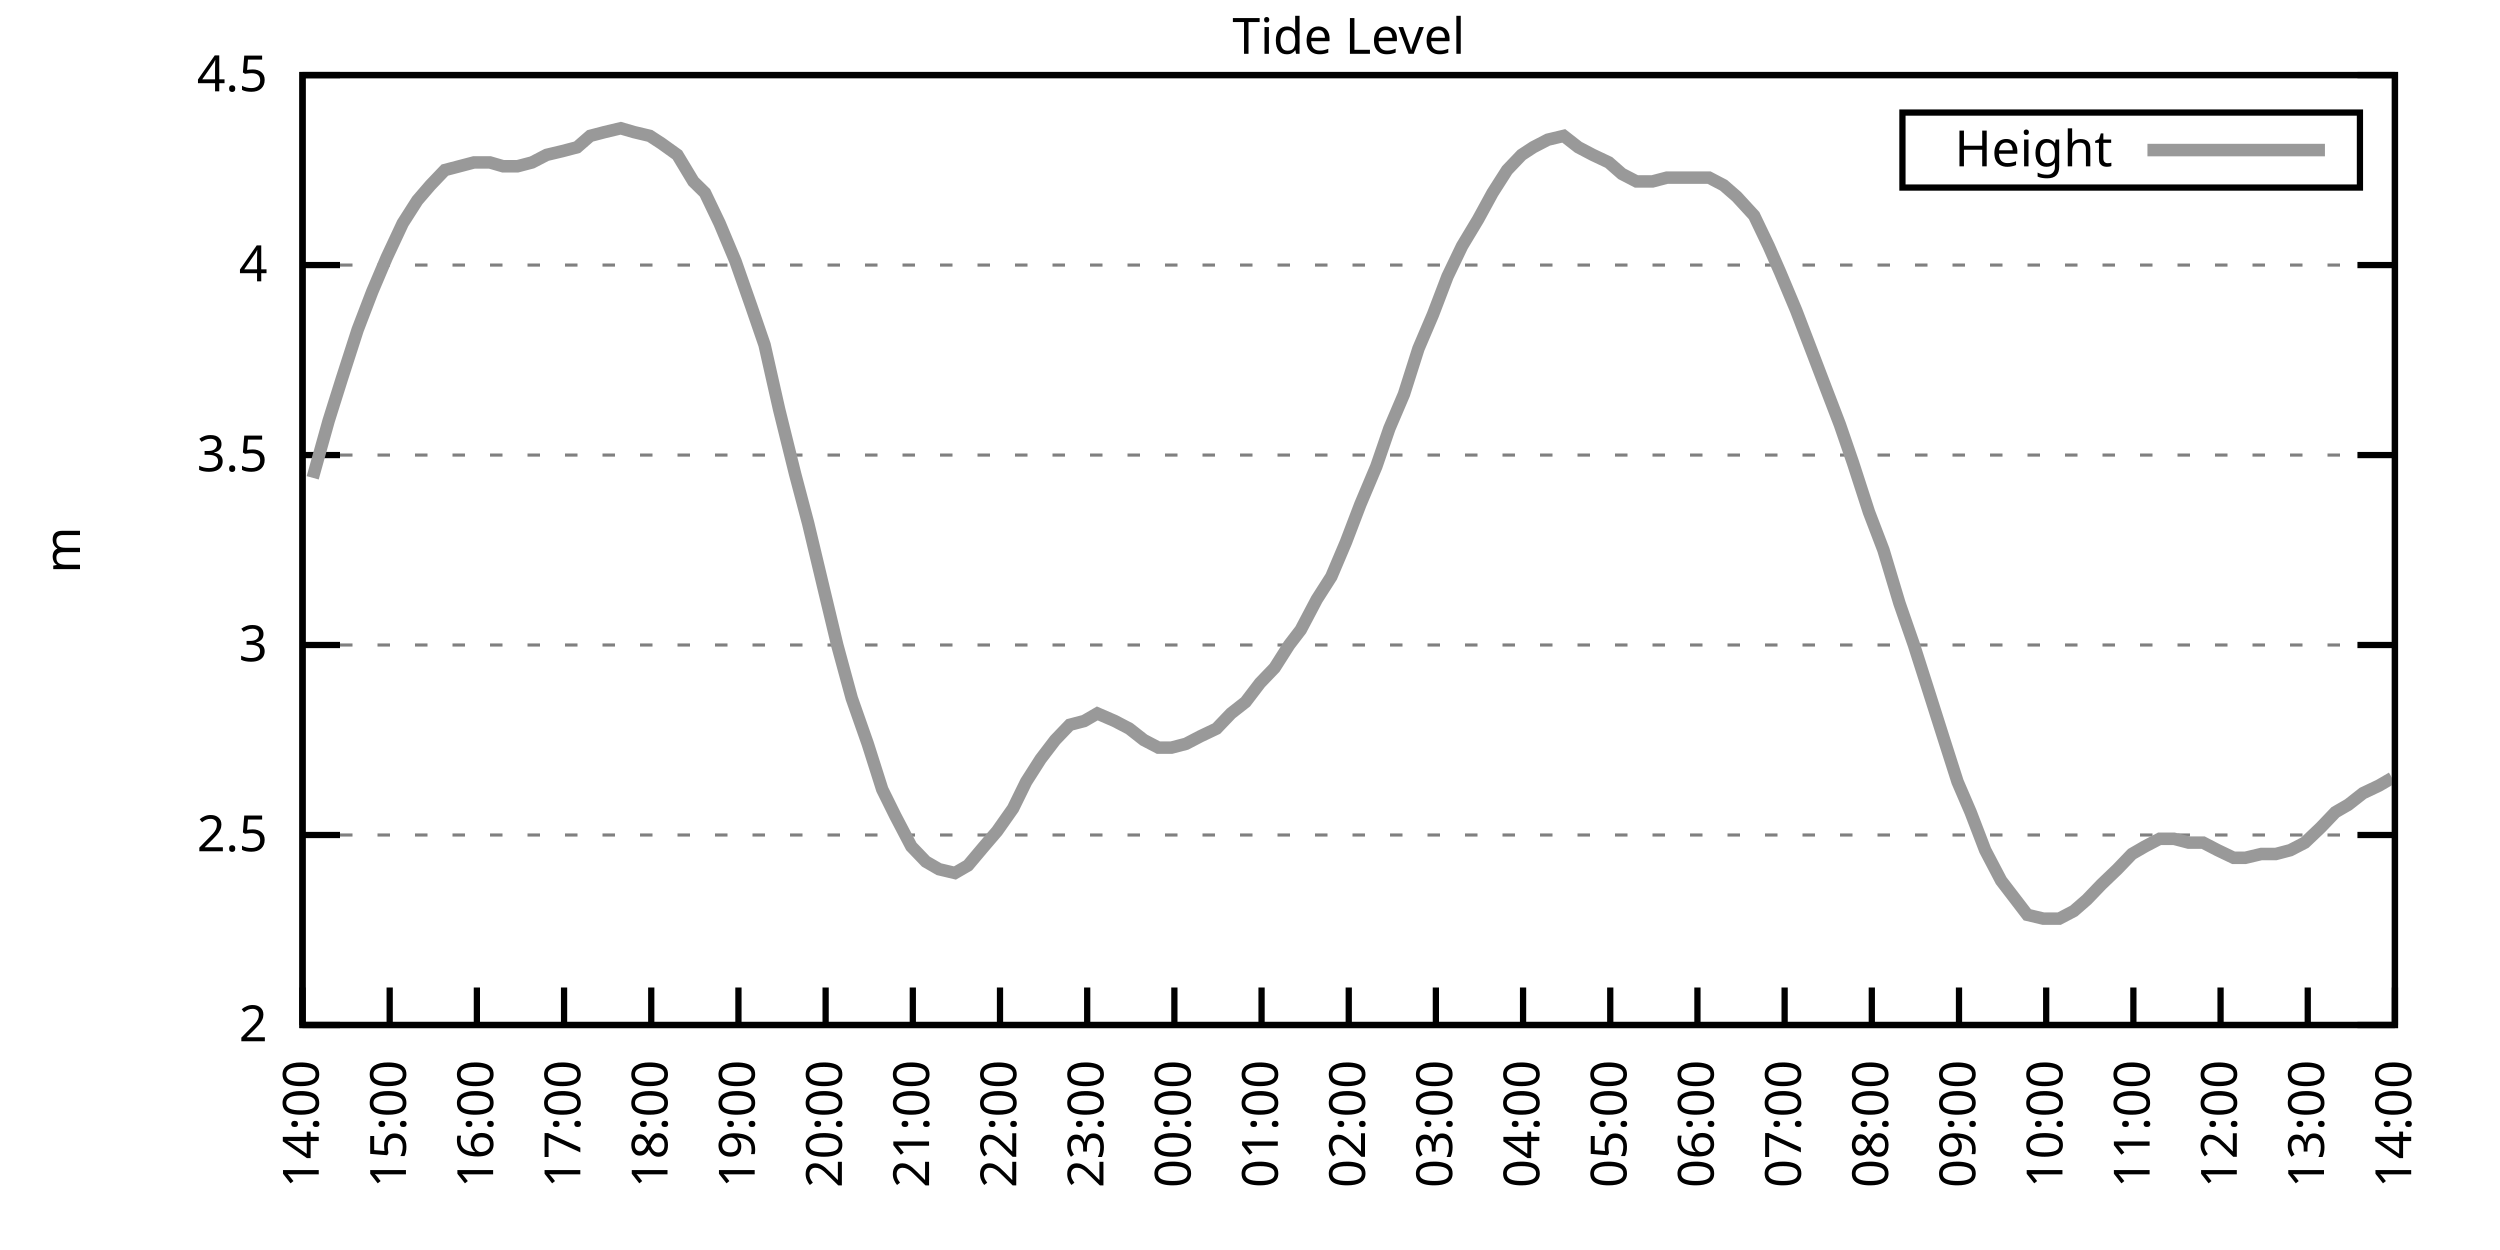
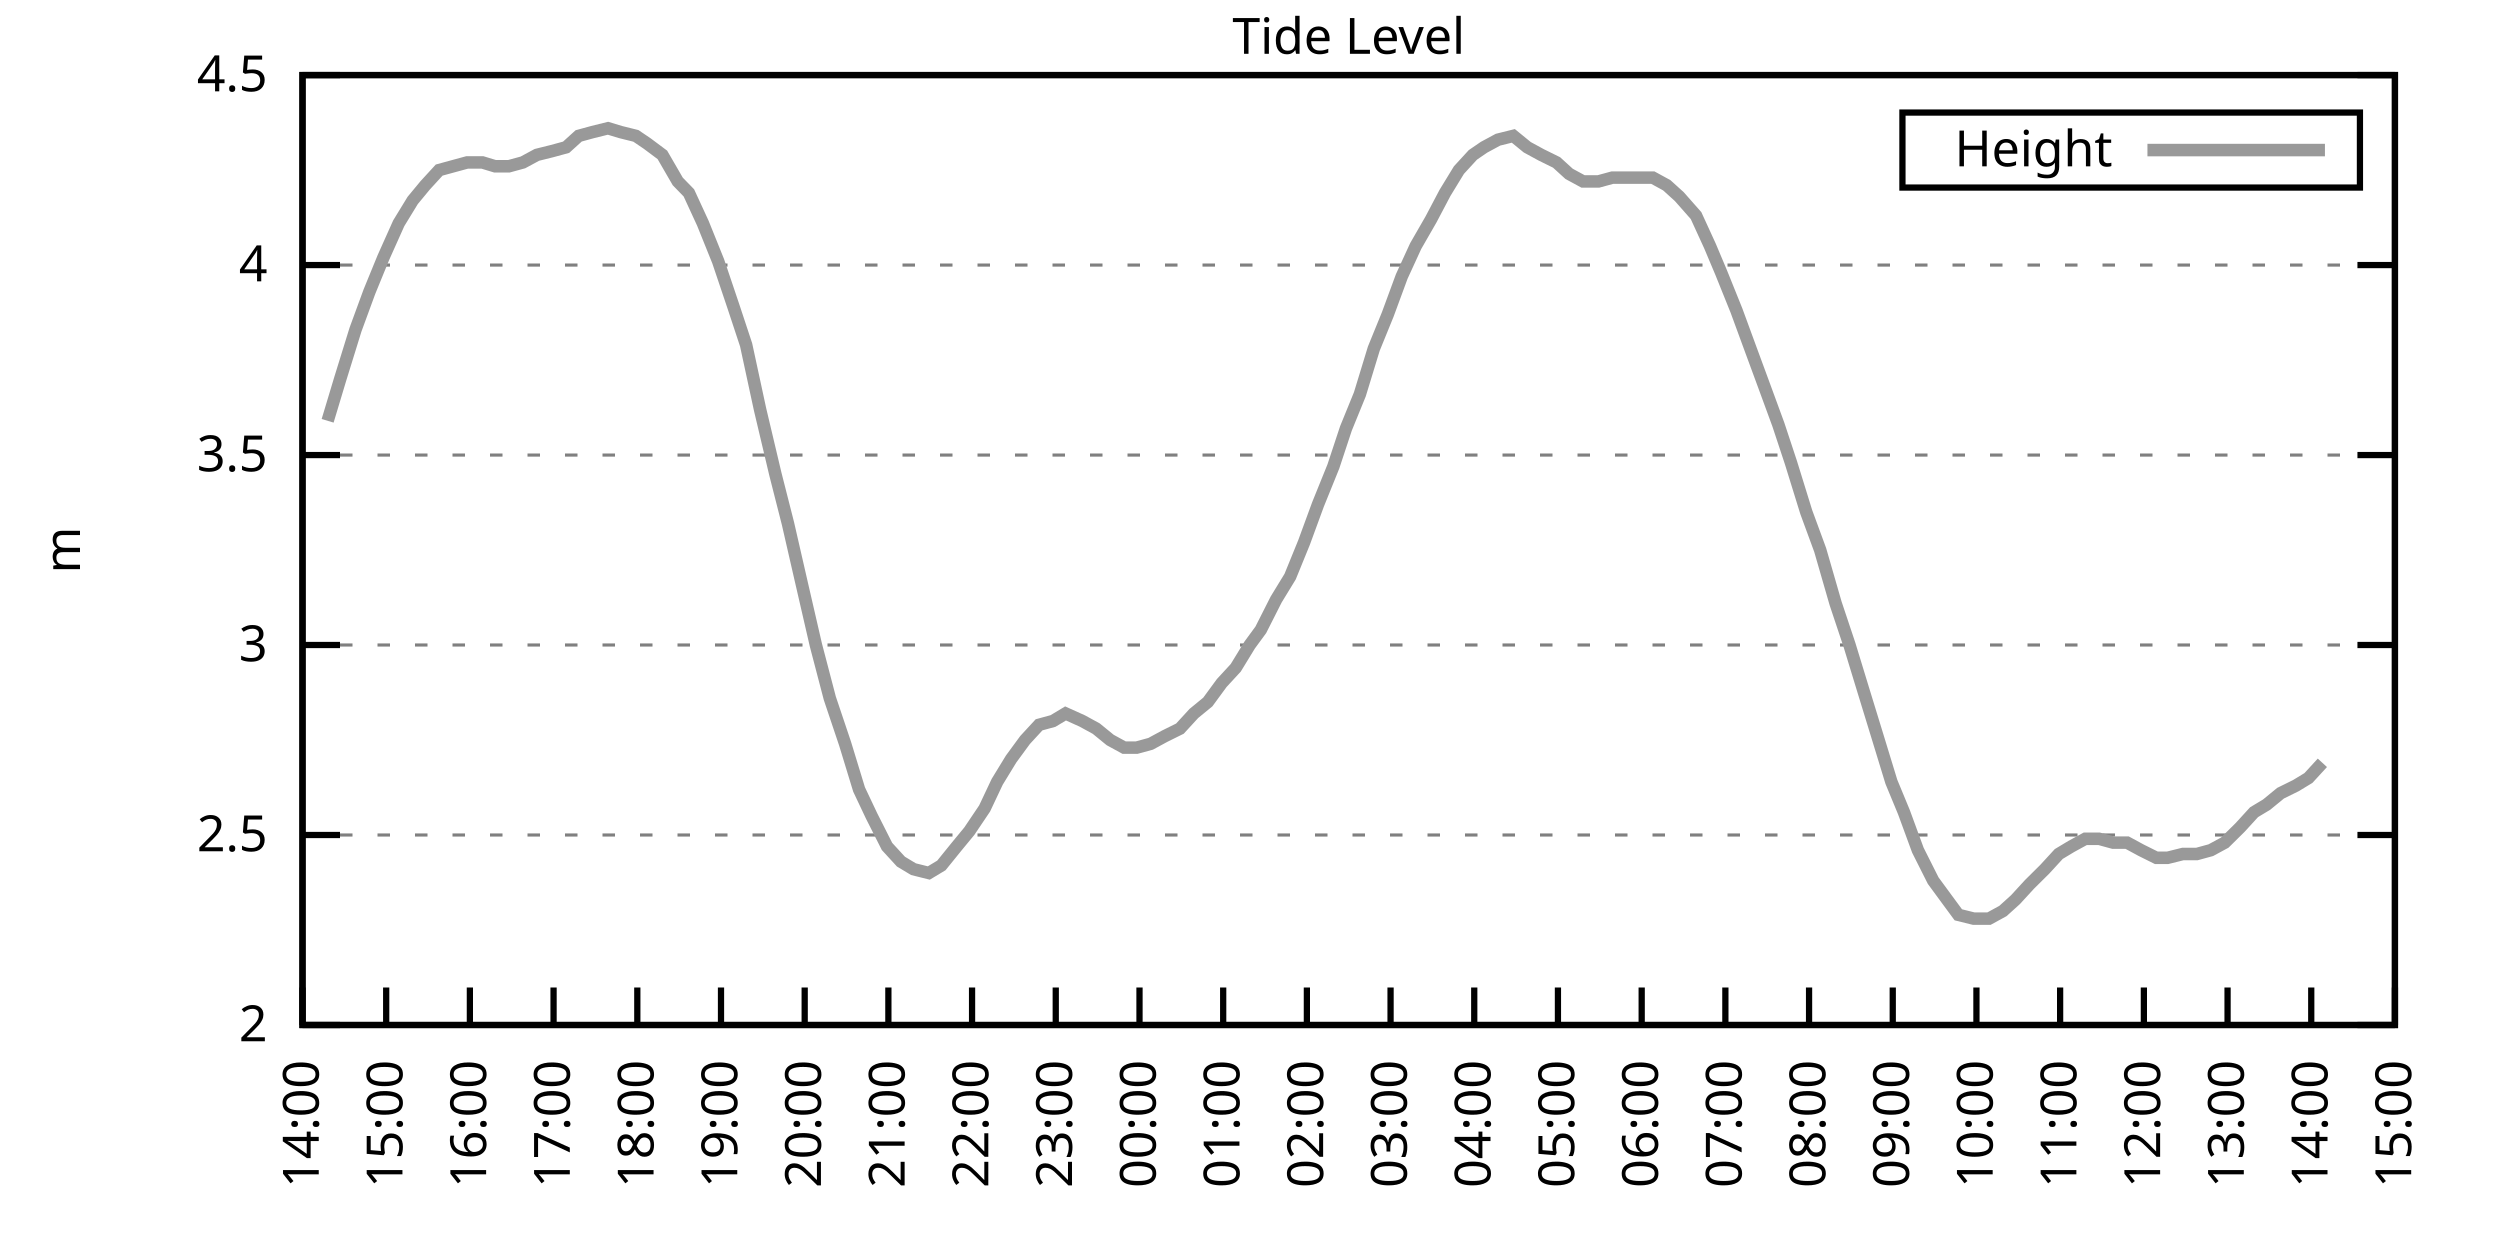
<svg xmlns="http://www.w3.org/2000/svg" xmlns:xlink="http://www.w3.org/1999/xlink" width="400" height="200" viewBox="0 0 400 200">
  <g id="gnuplot_canvas">
    <rect x="0" y="0" width="400" height="200" fill="none" />
    <defs>
      <circle id="gpDot" r="0.5" stroke-width="0.5" stroke="currentColor" />
      <path id="gpPt0" stroke-width="0.333" stroke="currentColor" d="M-1,0 h2 M0,-1 v2" />
      <path id="gpPt1" stroke-width="0.333" stroke="currentColor" d="M-1,-1 L1,1 M1,-1 L-1,1" />
      <path id="gpPt2" stroke-width="0.333" stroke="currentColor" d="M-1,0 L1,0 M0,-1 L0,1 M-1,-1 L1,1 M-1,1 L1,-1" />
      <rect id="gpPt3" stroke-width="0.333" stroke="currentColor" x="-1" y="-1" width="2" height="2" />
      <rect id="gpPt4" stroke-width="0.333" stroke="currentColor" fill="currentColor" x="-1" y="-1" width="2" height="2" />
      <circle id="gpPt5" stroke-width="0.333" stroke="currentColor" cx="0" cy="0" r="1" />
      <use xlink:href="#gpPt5" id="gpPt6" fill="currentColor" stroke="none" />
      <path id="gpPt7" stroke-width="0.333" stroke="currentColor" d="M0,-1.33 L-1.33,0.67 L1.33,0.67 z" />
      <use xlink:href="#gpPt7" id="gpPt8" fill="currentColor" stroke="none" />
      <use xlink:href="#gpPt7" id="gpPt9" stroke="currentColor" transform="rotate(180)" />
      <use xlink:href="#gpPt9" id="gpPt10" fill="currentColor" stroke="none" />
      <use xlink:href="#gpPt3" id="gpPt11" stroke="currentColor" transform="rotate(45)" />
      <use xlink:href="#gpPt11" id="gpPt12" fill="currentColor" stroke="none" />
      <path id="gpPt13" stroke-width="0.333" stroke="currentColor" d="M0,1.330 L1.265,0.411 L0.782,-1.067 L-0.782,-1.076 L-1.265,0.411 z" />
      <use xlink:href="#gpPt13" id="gpPt14" fill="currentColor" stroke="none" />
      <filter id="textbox" filterUnits="objectBoundingBox" x="0" y="0" height="1" width="1">
        <feFlood flood-color="white" flood-opacity="1" result="bgnd" />
        <feComposite in="SourceGraphic" in2="bgnd" operator="atop" />
      </filter>
      <filter id="greybox" filterUnits="objectBoundingBox" x="0" y="0" height="1" width="1">
        <feFlood flood-color="lightgrey" flood-opacity="1" result="grey" />
        <feComposite in="SourceGraphic" in2="grey" operator="atop" />
      </filter>
    </defs>
    <g fill="none" color="white" stroke="currentColor" stroke-width="1.00" stroke-linecap="butt" stroke-linejoin="miter">
</g>
    <g fill="none" color="black" stroke="currentColor" stroke-width="1.00" stroke-linecap="butt" stroke-linejoin="miter">
      <g stroke="none" shape-rendering="crispEdges">
        <polygon fill="rgb(255, 255, 255)" points="48.40,164.00 383.18,164.00 383.18,12.02 48.40,12.02 " />
      </g>
    </g>
    <g fill="none" color="black" stroke="currentColor" stroke-width="1.00" stroke-linecap="butt" stroke-linejoin="miter">
</g>
    <g fill="none" color="black" stroke="black" stroke-width="0.50" stroke-linecap="butt" stroke-linejoin="miter">
</g>
    <g fill="none" color="gray" stroke="currentColor" stroke-width="0.50" stroke-linecap="butt" stroke-linejoin="miter">
      <path stroke="gray" stroke-dasharray="2,4" class="gridline" d="M48.40,164.00 L383.19,164.00  " />
    </g>
    <g fill="none" color="gray" stroke="gray" stroke-width="1.00" stroke-linecap="butt" stroke-linejoin="miter">
</g>
    <g fill="none" color="black" stroke="currentColor" stroke-width="1.00" stroke-linecap="butt" stroke-linejoin="miter">
      <path stroke="black" d="M48.40,164.00 L54.40,164.00 M383.19,164.00 L377.19,164.00  " />
      <g transform="translate(42.80,166.60)" stroke="none" fill="black" font-family="Sans" font-size="8.00" text-anchor="end">
        <text>
          <tspan font-family="Sans"> 2</tspan>
        </text>
      </g>
    </g>
    <g fill="none" color="black" stroke="currentColor" stroke-width="1.00" stroke-linecap="butt" stroke-linejoin="miter">
</g>
    <g fill="none" color="black" stroke="black" stroke-width="0.50" stroke-linecap="butt" stroke-linejoin="miter">
</g>
    <g fill="none" color="gray" stroke="currentColor" stroke-width="0.50" stroke-linecap="butt" stroke-linejoin="miter">
      <path stroke="gray" stroke-dasharray="2,4" class="gridline" d="M48.40,133.60 L383.19,133.60  " />
    </g>
    <g fill="none" color="gray" stroke="gray" stroke-width="1.00" stroke-linecap="butt" stroke-linejoin="miter">
</g>
    <g fill="none" color="black" stroke="currentColor" stroke-width="1.00" stroke-linecap="butt" stroke-linejoin="miter">
      <path stroke="black" d="M48.40,133.60 L54.40,133.60 M383.19,133.60 L377.19,133.60  " />
      <g transform="translate(42.80,136.20)" stroke="none" fill="black" font-family="Sans" font-size="8.00" text-anchor="end">
        <text>
          <tspan font-family="Sans"> 2.5</tspan>
        </text>
      </g>
    </g>
    <g fill="none" color="black" stroke="currentColor" stroke-width="1.00" stroke-linecap="butt" stroke-linejoin="miter">
</g>
    <g fill="none" color="black" stroke="black" stroke-width="0.50" stroke-linecap="butt" stroke-linejoin="miter">
</g>
    <g fill="none" color="gray" stroke="currentColor" stroke-width="0.50" stroke-linecap="butt" stroke-linejoin="miter">
      <path stroke="gray" stroke-dasharray="2,4" class="gridline" d="M48.40,103.20 L383.19,103.20  " />
    </g>
    <g fill="none" color="gray" stroke="gray" stroke-width="1.00" stroke-linecap="butt" stroke-linejoin="miter">
</g>
    <g fill="none" color="black" stroke="currentColor" stroke-width="1.00" stroke-linecap="butt" stroke-linejoin="miter">
      <path stroke="black" d="M48.40,103.20 L54.40,103.20 M383.19,103.20 L377.19,103.20  " />
      <g transform="translate(42.80,105.80)" stroke="none" fill="black" font-family="Sans" font-size="8.00" text-anchor="end">
        <text>
          <tspan font-family="Sans"> 3</tspan>
        </text>
      </g>
    </g>
    <g fill="none" color="black" stroke="currentColor" stroke-width="1.00" stroke-linecap="butt" stroke-linejoin="miter">
</g>
    <g fill="none" color="black" stroke="black" stroke-width="0.50" stroke-linecap="butt" stroke-linejoin="miter">
</g>
    <g fill="none" color="gray" stroke="currentColor" stroke-width="0.50" stroke-linecap="butt" stroke-linejoin="miter">
      <path stroke="gray" stroke-dasharray="2,4" class="gridline" d="M48.40,72.81 L383.19,72.81  " />
    </g>
    <g fill="none" color="gray" stroke="gray" stroke-width="1.00" stroke-linecap="butt" stroke-linejoin="miter">
</g>
    <g fill="none" color="black" stroke="currentColor" stroke-width="1.00" stroke-linecap="butt" stroke-linejoin="miter">
      <path stroke="black" d="M48.40,72.81 L54.40,72.81 M383.19,72.81 L377.19,72.81  " />
      <g transform="translate(42.80,75.41)" stroke="none" fill="black" font-family="Sans" font-size="8.00" text-anchor="end">
        <text>
          <tspan font-family="Sans"> 3.5</tspan>
        </text>
      </g>
    </g>
    <g fill="none" color="black" stroke="currentColor" stroke-width="1.00" stroke-linecap="butt" stroke-linejoin="miter">
</g>
    <g fill="none" color="black" stroke="black" stroke-width="0.50" stroke-linecap="butt" stroke-linejoin="miter">
</g>
    <g fill="none" color="gray" stroke="currentColor" stroke-width="0.50" stroke-linecap="butt" stroke-linejoin="miter">
      <path stroke="gray" stroke-dasharray="2,4" class="gridline" d="M48.40,42.41 L383.19,42.41  " />
    </g>
    <g fill="none" color="gray" stroke="gray" stroke-width="1.00" stroke-linecap="butt" stroke-linejoin="miter">
</g>
    <g fill="none" color="black" stroke="currentColor" stroke-width="1.00" stroke-linecap="butt" stroke-linejoin="miter">
      <path stroke="black" d="M48.40,42.41 L54.40,42.41 M383.19,42.41 L377.19,42.41  " />
      <g transform="translate(42.80,45.01)" stroke="none" fill="black" font-family="Sans" font-size="8.00" text-anchor="end">
        <text>
          <tspan font-family="Sans"> 4</tspan>
        </text>
      </g>
    </g>
    <g fill="none" color="black" stroke="currentColor" stroke-width="1.00" stroke-linecap="butt" stroke-linejoin="miter">
</g>
    <g fill="none" color="black" stroke="black" stroke-width="0.50" stroke-linecap="butt" stroke-linejoin="miter">
</g>
    <g fill="none" color="gray" stroke="currentColor" stroke-width="0.50" stroke-linecap="butt" stroke-linejoin="miter">
      <path stroke="gray" stroke-dasharray="2,4" class="gridline" d="M48.40,12.01 L383.19,12.01  " />
    </g>
    <g fill="none" color="gray" stroke="gray" stroke-width="1.00" stroke-linecap="butt" stroke-linejoin="miter">
</g>
    <g fill="none" color="black" stroke="currentColor" stroke-width="1.00" stroke-linecap="butt" stroke-linejoin="miter">
      <path stroke="black" d="M48.40,12.01 L54.40,12.01 M383.19,12.01 L377.19,12.01  " />
      <g transform="translate(42.80,14.61)" stroke="none" fill="black" font-family="Sans" font-size="8.00" text-anchor="end">
        <text>
          <tspan font-family="Sans"> 4.5</tspan>
        </text>
      </g>
    </g>
    <g fill="none" color="black" stroke="currentColor" stroke-width="1.00" stroke-linecap="butt" stroke-linejoin="miter">
      <path stroke="black" d="M48.40,164.00 L48.40,158.00  " />
      <g transform="translate(51.00,169.60) rotate(270.00)" stroke="none" fill="black" font-family="Sans" font-size="8.00" text-anchor="end">
        <text>
          <tspan font-family="Sans">14:00</tspan>
        </text>
      </g>
    </g>
    <g fill="none" color="black" stroke="currentColor" stroke-width="1.00" stroke-linecap="butt" stroke-linejoin="miter">
-       <path stroke="black" d="M62.35,164.00 L62.35,158.00  " />
-       <g transform="translate(64.95,169.60) rotate(270.00)" stroke="none" fill="black" font-family="Sans" font-size="8.00" text-anchor="end">
+       <path stroke="black" d="M61.79,164.00 L61.79,158.00  " />
+       <g transform="translate(64.39,169.60) rotate(270.00)" stroke="none" fill="black" font-family="Sans" font-size="8.00" text-anchor="end">
        <text>
          <tspan font-family="Sans">15:00</tspan>
        </text>
      </g>
    </g>
    <g fill="none" color="black" stroke="currentColor" stroke-width="1.00" stroke-linecap="butt" stroke-linejoin="miter">
-       <path stroke="black" d="M76.30,164.00 L76.30,158.00  " />
-       <g transform="translate(78.90,169.60) rotate(270.00)" stroke="none" fill="black" font-family="Sans" font-size="8.00" text-anchor="end">
+       <path stroke="black" d="M75.18,164.00 L75.18,158.00  " />
+       <g transform="translate(77.78,169.60) rotate(270.00)" stroke="none" fill="black" font-family="Sans" font-size="8.00" text-anchor="end">
        <text>
          <tspan font-family="Sans">16:00</tspan>
        </text>
      </g>
    </g>
    <g fill="none" color="black" stroke="currentColor" stroke-width="1.00" stroke-linecap="butt" stroke-linejoin="miter">
-       <path stroke="black" d="M90.25,164.00 L90.25,158.00  " />
-       <g transform="translate(92.85,169.60) rotate(270.00)" stroke="none" fill="black" font-family="Sans" font-size="8.00" text-anchor="end">
+       <path stroke="black" d="M88.57,164.00 L88.57,158.00  " />
+       <g transform="translate(91.17,169.60) rotate(270.00)" stroke="none" fill="black" font-family="Sans" font-size="8.00" text-anchor="end">
        <text>
          <tspan font-family="Sans">17:00</tspan>
        </text>
      </g>
    </g>
    <g fill="none" color="black" stroke="currentColor" stroke-width="1.00" stroke-linecap="butt" stroke-linejoin="miter">
-       <path stroke="black" d="M104.20,164.00 L104.20,158.00  " />
-       <g transform="translate(106.80,169.60) rotate(270.00)" stroke="none" fill="black" font-family="Sans" font-size="8.00" text-anchor="end">
+       <path stroke="black" d="M101.97,164.00 L101.97,158.00  " />
+       <g transform="translate(104.57,169.60) rotate(270.00)" stroke="none" fill="black" font-family="Sans" font-size="8.00" text-anchor="end">
        <text>
          <tspan font-family="Sans">18:00</tspan>
        </text>
      </g>
    </g>
    <g fill="none" color="black" stroke="currentColor" stroke-width="1.00" stroke-linecap="butt" stroke-linejoin="miter">
-       <path stroke="black" d="M118.15,164.00 L118.15,158.00  " />
-       <g transform="translate(120.75,169.60) rotate(270.00)" stroke="none" fill="black" font-family="Sans" font-size="8.00" text-anchor="end">
+       <path stroke="black" d="M115.36,164.00 L115.36,158.00  " />
+       <g transform="translate(117.96,169.60) rotate(270.00)" stroke="none" fill="black" font-family="Sans" font-size="8.00" text-anchor="end">
        <text>
          <tspan font-family="Sans">19:00</tspan>
        </text>
      </g>
    </g>
    <g fill="none" color="black" stroke="currentColor" stroke-width="1.00" stroke-linecap="butt" stroke-linejoin="miter">
-       <path stroke="black" d="M132.10,164.00 L132.10,158.00  " />
-       <g transform="translate(134.70,169.60) rotate(270.00)" stroke="none" fill="black" font-family="Sans" font-size="8.00" text-anchor="end">
+       <path stroke="black" d="M128.75,164.00 L128.75,158.00  " />
+       <g transform="translate(131.35,169.60) rotate(270.00)" stroke="none" fill="black" font-family="Sans" font-size="8.00" text-anchor="end">
        <text>
          <tspan font-family="Sans">20:00</tspan>
        </text>
      </g>
    </g>
    <g fill="none" color="black" stroke="currentColor" stroke-width="1.00" stroke-linecap="butt" stroke-linejoin="miter">
-       <path stroke="black" d="M146.05,164.00 L146.05,158.00  " />
-       <g transform="translate(148.65,169.60) rotate(270.00)" stroke="none" fill="black" font-family="Sans" font-size="8.00" text-anchor="end">
+       <path stroke="black" d="M142.14,164.00 L142.14,158.00  " />
+       <g transform="translate(144.74,169.60) rotate(270.00)" stroke="none" fill="black" font-family="Sans" font-size="8.00" text-anchor="end">
        <text>
          <tspan font-family="Sans">21:00</tspan>
        </text>
      </g>
    </g>
    <g fill="none" color="black" stroke="currentColor" stroke-width="1.00" stroke-linecap="butt" stroke-linejoin="miter">
-       <path stroke="black" d="M160.00,164.00 L160.00,158.00  " />
-       <g transform="translate(162.60,169.60) rotate(270.00)" stroke="none" fill="black" font-family="Sans" font-size="8.00" text-anchor="end">
+       <path stroke="black" d="M155.53,164.00 L155.53,158.00  " />
+       <g transform="translate(158.13,169.60) rotate(270.00)" stroke="none" fill="black" font-family="Sans" font-size="8.00" text-anchor="end">
        <text>
          <tspan font-family="Sans">22:00</tspan>
        </text>
      </g>
    </g>
    <g fill="none" color="black" stroke="currentColor" stroke-width="1.00" stroke-linecap="butt" stroke-linejoin="miter">
-       <path stroke="black" d="M173.95,164.00 L173.95,158.00  " />
-       <g transform="translate(176.55,169.60) rotate(270.00)" stroke="none" fill="black" font-family="Sans" font-size="8.00" text-anchor="end">
+       <path stroke="black" d="M168.92,164.00 L168.92,158.00  " />
+       <g transform="translate(171.52,169.60) rotate(270.00)" stroke="none" fill="black" font-family="Sans" font-size="8.00" text-anchor="end">
        <text>
          <tspan font-family="Sans">23:00</tspan>
        </text>
      </g>
    </g>
    <g fill="none" color="black" stroke="currentColor" stroke-width="1.00" stroke-linecap="butt" stroke-linejoin="miter">
-       <path stroke="black" d="M187.90,164.00 L187.90,158.00  " />
-       <g transform="translate(190.50,169.60) rotate(270.00)" stroke="none" fill="black" font-family="Sans" font-size="8.00" text-anchor="end">
+       <path stroke="black" d="M182.32,164.00 L182.32,158.00  " />
+       <g transform="translate(184.92,169.60) rotate(270.00)" stroke="none" fill="black" font-family="Sans" font-size="8.00" text-anchor="end">
        <text>
          <tspan font-family="Sans">00:00</tspan>
        </text>
      </g>
    </g>
    <g fill="none" color="black" stroke="currentColor" stroke-width="1.00" stroke-linecap="butt" stroke-linejoin="miter">
-       <path stroke="black" d="M201.85,164.00 L201.85,158.00  " />
-       <g transform="translate(204.45,169.60) rotate(270.00)" stroke="none" fill="black" font-family="Sans" font-size="8.00" text-anchor="end">
+       <path stroke="black" d="M195.71,164.00 L195.71,158.00  " />
+       <g transform="translate(198.31,169.60) rotate(270.00)" stroke="none" fill="black" font-family="Sans" font-size="8.00" text-anchor="end">
        <text>
          <tspan font-family="Sans">01:00</tspan>
        </text>
      </g>
    </g>
    <g fill="none" color="black" stroke="currentColor" stroke-width="1.00" stroke-linecap="butt" stroke-linejoin="miter">
-       <path stroke="black" d="M215.80,164.00 L215.80,158.00  " />
-       <g transform="translate(218.40,169.60) rotate(270.00)" stroke="none" fill="black" font-family="Sans" font-size="8.00" text-anchor="end">
+       <path stroke="black" d="M209.10,164.00 L209.10,158.00  " />
+       <g transform="translate(211.70,169.60) rotate(270.00)" stroke="none" fill="black" font-family="Sans" font-size="8.00" text-anchor="end">
        <text>
          <tspan font-family="Sans">02:00</tspan>
        </text>
      </g>
    </g>
    <g fill="none" color="black" stroke="currentColor" stroke-width="1.00" stroke-linecap="butt" stroke-linejoin="miter">
-       <path stroke="black" d="M229.74,164.00 L229.74,158.00  " />
-       <g transform="translate(232.34,169.60) rotate(270.00)" stroke="none" fill="black" font-family="Sans" font-size="8.00" text-anchor="end">
+       <path stroke="black" d="M222.49,164.00 L222.49,158.00  " />
+       <g transform="translate(225.09,169.60) rotate(270.00)" stroke="none" fill="black" font-family="Sans" font-size="8.00" text-anchor="end">
        <text>
          <tspan font-family="Sans">03:00</tspan>
        </text>
      </g>
    </g>
    <g fill="none" color="black" stroke="currentColor" stroke-width="1.00" stroke-linecap="butt" stroke-linejoin="miter">
-       <path stroke="black" d="M243.69,164.00 L243.69,158.00  " />
-       <g transform="translate(246.29,169.60) rotate(270.00)" stroke="none" fill="black" font-family="Sans" font-size="8.00" text-anchor="end">
+       <path stroke="black" d="M235.88,164.00 L235.88,158.00  " />
+       <g transform="translate(238.48,169.60) rotate(270.00)" stroke="none" fill="black" font-family="Sans" font-size="8.00" text-anchor="end">
        <text>
          <tspan font-family="Sans">04:00</tspan>
        </text>
      </g>
    </g>
    <g fill="none" color="black" stroke="currentColor" stroke-width="1.00" stroke-linecap="butt" stroke-linejoin="miter">
-       <path stroke="black" d="M257.64,164.00 L257.64,158.00  " />
-       <g transform="translate(260.24,169.60) rotate(270.00)" stroke="none" fill="black" font-family="Sans" font-size="8.00" text-anchor="end">
+       <path stroke="black" d="M249.27,164.00 L249.27,158.00  " />
+       <g transform="translate(251.87,169.60) rotate(270.00)" stroke="none" fill="black" font-family="Sans" font-size="8.00" text-anchor="end">
        <text>
          <tspan font-family="Sans">05:00</tspan>
        </text>
      </g>
    </g>
    <g fill="none" color="black" stroke="currentColor" stroke-width="1.00" stroke-linecap="butt" stroke-linejoin="miter">
-       <path stroke="black" d="M271.59,164.00 L271.59,158.00  " />
-       <g transform="translate(274.19,169.60) rotate(270.00)" stroke="none" fill="black" font-family="Sans" font-size="8.00" text-anchor="end">
+       <path stroke="black" d="M262.67,164.00 L262.67,158.00  " />
+       <g transform="translate(265.27,169.60) rotate(270.00)" stroke="none" fill="black" font-family="Sans" font-size="8.00" text-anchor="end">
        <text>
          <tspan font-family="Sans">06:00</tspan>
        </text>
      </g>
    </g>
    <g fill="none" color="black" stroke="currentColor" stroke-width="1.00" stroke-linecap="butt" stroke-linejoin="miter">
-       <path stroke="black" d="M285.54,164.00 L285.54,158.00  " />
-       <g transform="translate(288.14,169.60) rotate(270.00)" stroke="none" fill="black" font-family="Sans" font-size="8.00" text-anchor="end">
+       <path stroke="black" d="M276.06,164.00 L276.06,158.00  " />
+       <g transform="translate(278.66,169.60) rotate(270.00)" stroke="none" fill="black" font-family="Sans" font-size="8.00" text-anchor="end">
        <text>
          <tspan font-family="Sans">07:00</tspan>
        </text>
      </g>
    </g>
    <g fill="none" color="black" stroke="currentColor" stroke-width="1.00" stroke-linecap="butt" stroke-linejoin="miter">
-       <path stroke="black" d="M299.49,164.00 L299.49,158.00  " />
-       <g transform="translate(302.09,169.60) rotate(270.00)" stroke="none" fill="black" font-family="Sans" font-size="8.00" text-anchor="end">
+       <path stroke="black" d="M289.45,164.00 L289.45,158.00  " />
+       <g transform="translate(292.05,169.60) rotate(270.00)" stroke="none" fill="black" font-family="Sans" font-size="8.00" text-anchor="end">
        <text>
          <tspan font-family="Sans">08:00</tspan>
        </text>
      </g>
    </g>
    <g fill="none" color="black" stroke="currentColor" stroke-width="1.00" stroke-linecap="butt" stroke-linejoin="miter">
-       <path stroke="black" d="M313.44,164.00 L313.44,158.00  " />
-       <g transform="translate(316.04,169.60) rotate(270.00)" stroke="none" fill="black" font-family="Sans" font-size="8.00" text-anchor="end">
+       <path stroke="black" d="M302.84,164.00 L302.84,158.00  " />
+       <g transform="translate(305.44,169.60) rotate(270.00)" stroke="none" fill="black" font-family="Sans" font-size="8.00" text-anchor="end">
        <text>
          <tspan font-family="Sans">09:00</tspan>
        </text>
      </g>
    </g>
    <g fill="none" color="black" stroke="currentColor" stroke-width="1.00" stroke-linecap="butt" stroke-linejoin="miter">
-       <path stroke="black" d="M327.39,164.00 L327.39,158.00  " />
-       <g transform="translate(329.99,169.60) rotate(270.00)" stroke="none" fill="black" font-family="Sans" font-size="8.00" text-anchor="end">
+       <path stroke="black" d="M316.23,164.00 L316.23,158.00  " />
+       <g transform="translate(318.83,169.60) rotate(270.00)" stroke="none" fill="black" font-family="Sans" font-size="8.00" text-anchor="end">
        <text>
          <tspan font-family="Sans">10:00</tspan>
        </text>
      </g>
    </g>
    <g fill="none" color="black" stroke="currentColor" stroke-width="1.00" stroke-linecap="butt" stroke-linejoin="miter">
-       <path stroke="black" d="M341.34,164.00 L341.34,158.00  " />
-       <g transform="translate(343.94,169.60) rotate(270.00)" stroke="none" fill="black" font-family="Sans" font-size="8.00" text-anchor="end">
+       <path stroke="black" d="M329.62,164.00 L329.62,158.00  " />
+       <g transform="translate(332.22,169.60) rotate(270.00)" stroke="none" fill="black" font-family="Sans" font-size="8.00" text-anchor="end">
        <text>
          <tspan font-family="Sans">11:00</tspan>
        </text>
      </g>
    </g>
    <g fill="none" color="black" stroke="currentColor" stroke-width="1.00" stroke-linecap="butt" stroke-linejoin="miter">
-       <path stroke="black" d="M355.29,164.00 L355.29,158.00  " />
-       <g transform="translate(357.89,169.60) rotate(270.00)" stroke="none" fill="black" font-family="Sans" font-size="8.00" text-anchor="end">
+       <path stroke="black" d="M343.02,164.00 L343.02,158.00  " />
+       <g transform="translate(345.62,169.60) rotate(270.00)" stroke="none" fill="black" font-family="Sans" font-size="8.00" text-anchor="end">
        <text>
          <tspan font-family="Sans">12:00</tspan>
        </text>
      </g>
    </g>
    <g fill="none" color="black" stroke="currentColor" stroke-width="1.00" stroke-linecap="butt" stroke-linejoin="miter">
-       <path stroke="black" d="M369.24,164.00 L369.24,158.00  " />
-       <g transform="translate(371.84,169.60) rotate(270.00)" stroke="none" fill="black" font-family="Sans" font-size="8.00" text-anchor="end">
+       <path stroke="black" d="M356.41,164.00 L356.41,158.00  " />
+       <g transform="translate(359.01,169.60) rotate(270.00)" stroke="none" fill="black" font-family="Sans" font-size="8.00" text-anchor="end">
        <text>
          <tspan font-family="Sans">13:00</tspan>
+         </text>
+       </g>
+     </g>
+     <g fill="none" color="black" stroke="currentColor" stroke-width="1.00" stroke-linecap="butt" stroke-linejoin="miter">
+       <path stroke="black" d="M369.80,164.00 L369.80,158.00  " />
+       <g transform="translate(372.40,169.60) rotate(270.00)" stroke="none" fill="black" font-family="Sans" font-size="8.00" text-anchor="end">
+         <text>
+           <tspan font-family="Sans">14:00</tspan>
        </text>
      </g>
    </g>
    <g fill="none" color="black" stroke="currentColor" stroke-width="1.00" stroke-linecap="butt" stroke-linejoin="miter">
      <path stroke="black" d="M383.19,164.00 L383.19,158.00  " />
      <g transform="translate(385.79,169.60) rotate(270.00)" stroke="none" fill="black" font-family="Sans" font-size="8.00" text-anchor="end">
        <text>
-           <tspan font-family="Sans">14:00</tspan>
+           <tspan font-family="Sans">15:00</tspan>
        </text>
      </g>
    </g>
    <g fill="none" color="black" stroke="currentColor" stroke-width="1.00" stroke-linecap="butt" stroke-linejoin="miter">
</g>
    <g fill="none" color="black" stroke="currentColor" stroke-width="1.00" stroke-linecap="butt" stroke-linejoin="miter">
      <path stroke="black" d="M48.40,12.01 L48.40,164.00 L383.19,164.00 L383.19,12.01 L48.40,12.01 Z  " />
    </g>
    <g fill="none" color="black" stroke="currentColor" stroke-width="1.00" stroke-linecap="butt" stroke-linejoin="miter">
</g>
    <g fill="none" color="black" stroke="currentColor" stroke-width="1.00" stroke-linecap="butt" stroke-linejoin="miter">
      <path stroke="black" d="M304.39,30.01 L304.39,18.01 L377.59,18.01 L377.59,30.01 L304.39,30.01 Z  " />
    </g>
    <g id="Tide_level_plot_1">
      <g fill="none" color="white" stroke="black" stroke-width="2.00" stroke-linecap="butt" stroke-linejoin="miter">
</g>
      <g fill="none" color="black" stroke="currentColor" stroke-width="2.00" stroke-linecap="butt" stroke-linejoin="miter">
        <g transform="translate(337.99,26.61)" stroke="none" fill="black" font-family="Sans" font-size="8.00" text-anchor="end">
          <text>
            <tspan font-family="Sans">Height</tspan>
          </text>
        </g>
      </g>
      <g fill="none" color="black" stroke="currentColor" stroke-width="2.00" stroke-linecap="butt" stroke-linejoin="miter">
-         <path stroke="rgb(153, 153, 153)" d="M343.59,24.01 L371.99,24.01 M50.03,76.45 L52.58,67.33 L54.68,60.65 L57.23,52.74 L59.56,46.66 L61.88,41.19   L64.44,35.72 L66.77,32.07 L68.86,29.64 L71.18,27.21 L73.51,26.60 L75.83,25.99 L78.39,25.99 L80.48,26.60   L82.81,26.60 L85.13,25.99 L87.46,24.78 L90.02,24.17 L92.34,23.56 L94.43,21.74 L96.76,21.13 L99.32,20.52   L101.41,21.13 L103.97,21.74 L105.83,22.95 L108.38,24.78 L110.94,29.03 L112.80,30.86 L115.13,35.72 L117.68,41.80   L120.24,49.10 L122.33,55.18 L124.66,65.51 L127.22,75.85 L129.31,83.75 L131.63,93.48 L133.96,103.20 L136.28,111.72   L138.84,119.01 L141.16,126.31 L143.26,130.56 L145.81,135.43 L148.14,137.86 L150.23,139.07 L152.79,139.68 L154.88,138.47   L157.44,135.43 L159.53,132.99 L162.09,129.35 L164.18,125.09 L166.51,121.44 L168.83,118.40 L171.16,115.97 L173.48,115.36   L175.57,114.15 L178.36,115.36 L180.69,116.58 L183.01,118.40 L185.34,119.62 L187.43,119.62 L189.76,119.01 L192.08,117.80   L194.64,116.58 L196.96,114.15 L199.29,112.32 L201.61,109.28 L203.94,106.85 L206.26,103.20 L208.12,100.77 L210.68,95.91   L213.01,92.26 L215.33,86.79 L217.65,80.71 L220.21,74.63 L222.30,68.55 L224.63,63.08 L226.95,55.78 L229.28,50.31   L231.60,44.23 L233.93,39.37 L236.49,35.11 L238.81,30.86 L241.14,27.21 L243.46,24.78 L245.32,23.56 L247.65,22.35   L250.20,21.74 L252.53,23.56 L254.85,24.78 L257.41,25.99 L259.50,27.82 L261.83,29.03 L264.39,29.03 L266.71,28.42   L269.04,28.42 L270.90,28.42 L273.45,28.42 L275.78,29.64 L277.87,31.46 L280.66,34.50 L282.99,39.37 L284.85,43.62   L287.40,49.70 L289.73,55.78 L292.05,61.86 L294.38,67.94 L296.47,74.02 L299.03,81.93 L301.35,88.00 L303.91,96.52   L306.23,103.20 L308.56,110.50 L310.88,117.80 L313.21,125.09 L315.30,129.95 L317.63,136.03 L320.18,140.90 L322.51,143.94   L324.37,146.37 L326.93,146.98 L329.48,146.98 L331.81,145.76 L333.90,143.94 L336.23,141.51 L338.78,139.07 L341.11,136.64   L343.20,135.43 L345.53,134.21 L347.85,134.21 L350.18,134.82 L352.50,134.82 L354.83,136.03 L357.38,137.25 L359.24,137.25   L361.80,136.64 L364.13,136.64 L366.45,136.03 L368.78,134.82 L371.33,132.39 L373.66,129.95 L375.75,128.74 L378.08,126.91   L380.63,125.70 L382.73,124.48  " />
+         <path stroke="rgb(153, 153, 153)" d="M343.59,24.01 L371.99,24.01 M52.42,67.33 L54.43,60.65 L56.88,52.74 L59.11,46.66 L61.35,41.19 L63.80,35.72   L66.03,32.07 L68.04,29.64 L70.27,27.21 L72.50,26.60 L74.74,25.99 L77.19,25.99 L79.20,26.60 L81.43,26.60   L83.66,25.99 L85.90,24.78 L88.35,24.17 L90.58,23.56 L92.59,21.74 L94.82,21.13 L97.28,20.52 L99.29,21.13   L101.74,21.74 L103.53,22.95 L105.98,24.78 L108.44,29.03 L110.22,30.86 L112.46,35.72 L114.91,41.80 L117.37,49.10   L119.38,55.18 L121.61,65.51 L124.06,75.85 L126.07,83.75 L128.30,93.48 L130.54,103.20 L132.77,111.72 L135.22,119.01   L137.45,126.31 L139.46,130.56 L141.92,135.43 L144.15,137.86 L146.16,139.07 L148.61,139.68 L150.62,138.47 L153.08,135.43   L155.09,132.99 L157.54,129.35 L159.55,125.09 L161.78,121.44 L164.01,118.40 L166.25,115.97 L168.48,115.36 L170.49,114.15   L173.17,115.36 L175.40,116.58 L177.63,118.40 L179.86,119.62 L181.87,119.62 L184.10,119.01 L186.33,117.80 L188.79,116.58   L191.02,114.15 L193.25,112.32 L195.48,109.28 L197.72,106.85 L199.95,103.20 L201.73,100.77 L204.19,95.91 L206.42,92.26   L208.65,86.79 L210.88,80.71 L213.34,74.63 L215.35,68.55 L217.58,63.08 L219.81,55.78 L222.04,50.31 L224.28,44.23   L226.51,39.37 L228.96,35.11 L231.20,30.86 L233.43,27.21 L235.66,24.78 L237.44,23.56 L239.68,22.35 L242.13,21.74   L244.36,23.56 L246.60,24.78 L249.05,25.99 L251.06,27.82 L253.29,29.03 L255.75,29.03 L257.98,28.42 L260.21,28.42   L262.00,28.42 L264.45,28.42 L266.68,29.64 L268.69,31.46 L271.37,34.50 L273.60,39.37 L275.39,43.62 L277.84,49.70   L280.07,55.78 L282.31,61.86 L284.54,67.94 L286.55,74.02 L289.00,81.93 L291.23,88.00 L293.69,96.52 L295.92,103.20   L298.15,110.50 L300.39,117.80 L302.62,125.09 L304.63,129.95 L306.86,136.03 L309.31,140.90 L311.54,143.94 L313.33,146.37   L315.79,146.98 L318.24,146.98 L320.47,145.76 L322.48,143.94 L324.71,141.51 L327.17,139.07 L329.40,136.64 L331.41,135.43   L333.64,134.21 L335.87,134.21 L338.10,134.82 L340.34,134.82 L342.57,136.03 L345.02,137.25 L346.81,137.25 L349.26,136.64   L351.50,136.64 L353.73,136.03 L355.96,134.82 L358.42,132.39 L360.65,129.95 L362.66,128.74 L364.89,126.91 L367.34,125.70   L369.35,124.48 L371.58,122.05  " />
      </g>
    </g>
    <g fill="none" color="black" stroke="currentColor" stroke-width="2.00" stroke-linecap="butt" stroke-linejoin="miter">
</g>
    <g fill="none" color="black" stroke="black" stroke-width="1.00" stroke-linecap="butt" stroke-linejoin="miter">
</g>
    <g fill="none" color="black" stroke="currentColor" stroke-width="1.00" stroke-linecap="butt" stroke-linejoin="miter">
      <path stroke="black" d="M48.40,12.01 L48.40,164.00 L383.19,164.00 L383.19,12.01 L48.40,12.01 Z  " />
      <g transform="translate(12.80,88.01) rotate(270.00)" stroke="none" fill="black" font-family="Sans" font-size="8.00" text-anchor="middle">
        <text>
          <tspan font-family="Sans">m</tspan>
        </text>
      </g>
    </g>
    <g fill="none" color="black" stroke="currentColor" stroke-width="1.00" stroke-linecap="butt" stroke-linejoin="miter">
</g>
    <g fill="none" color="black" stroke="currentColor" stroke-width="1.00" stroke-linecap="butt" stroke-linejoin="miter">
      <g transform="translate(215.79,8.61)" stroke="none" fill="black" font-family="Sans" font-size="8.00" text-anchor="middle">
        <text>
          <tspan font-family="Sans">Tide Level</tspan>
        </text>
      </g>
    </g>
    <g fill="none" color="black" stroke="currentColor" stroke-width="1.00" stroke-linecap="butt" stroke-linejoin="miter">
</g>
  </g>
</svg>
